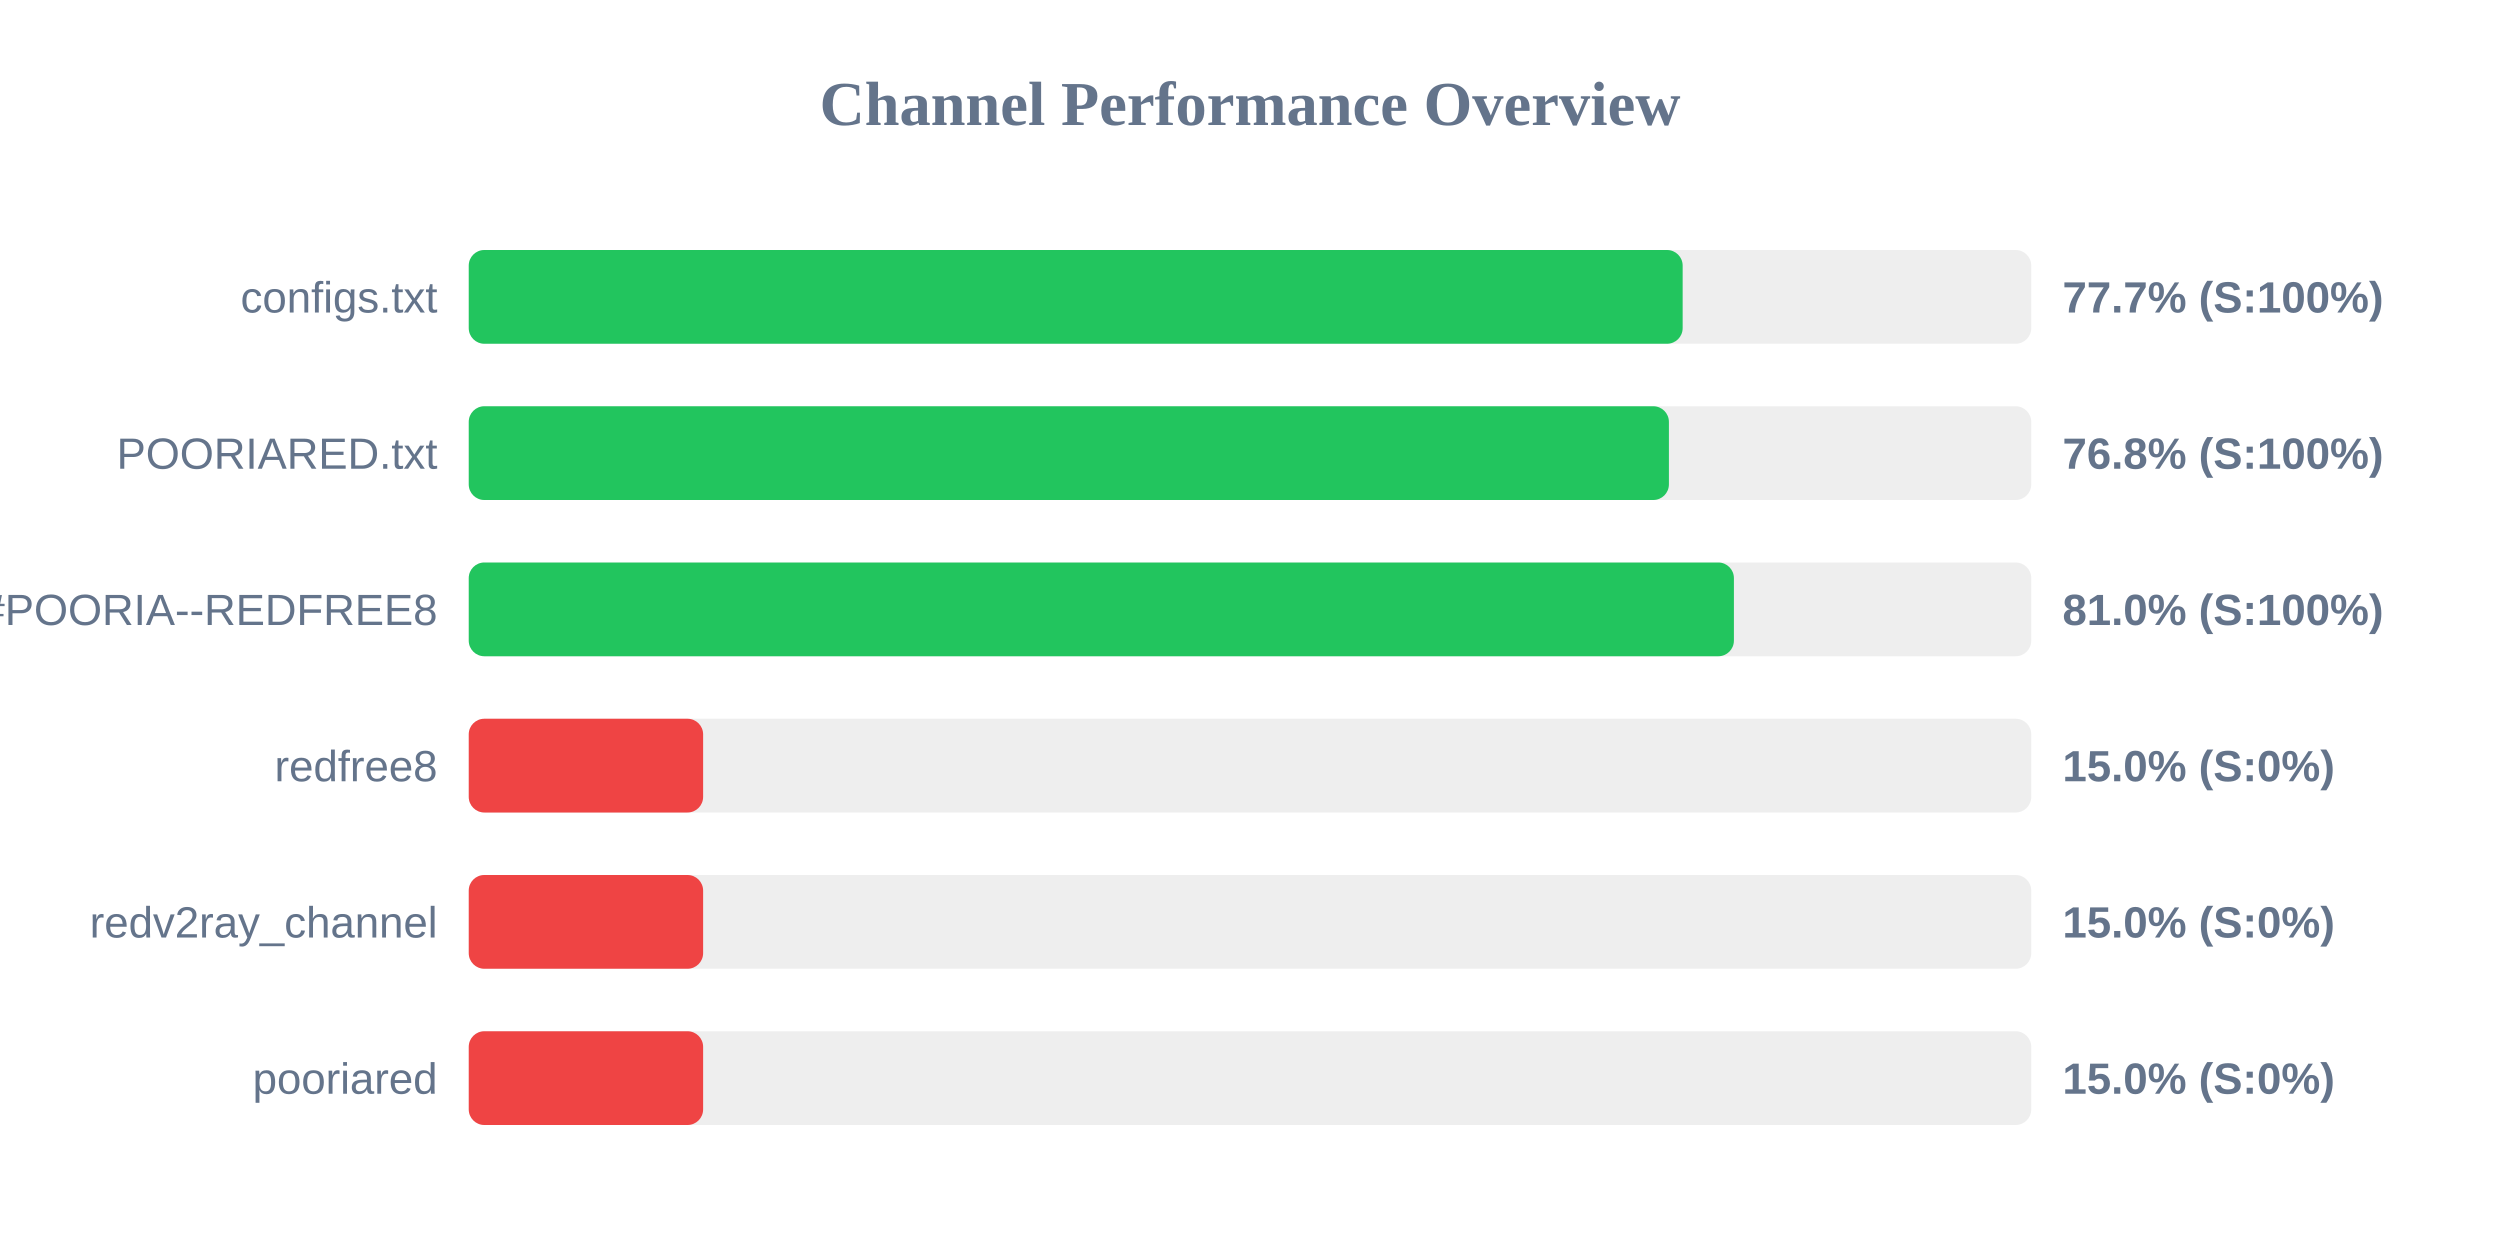
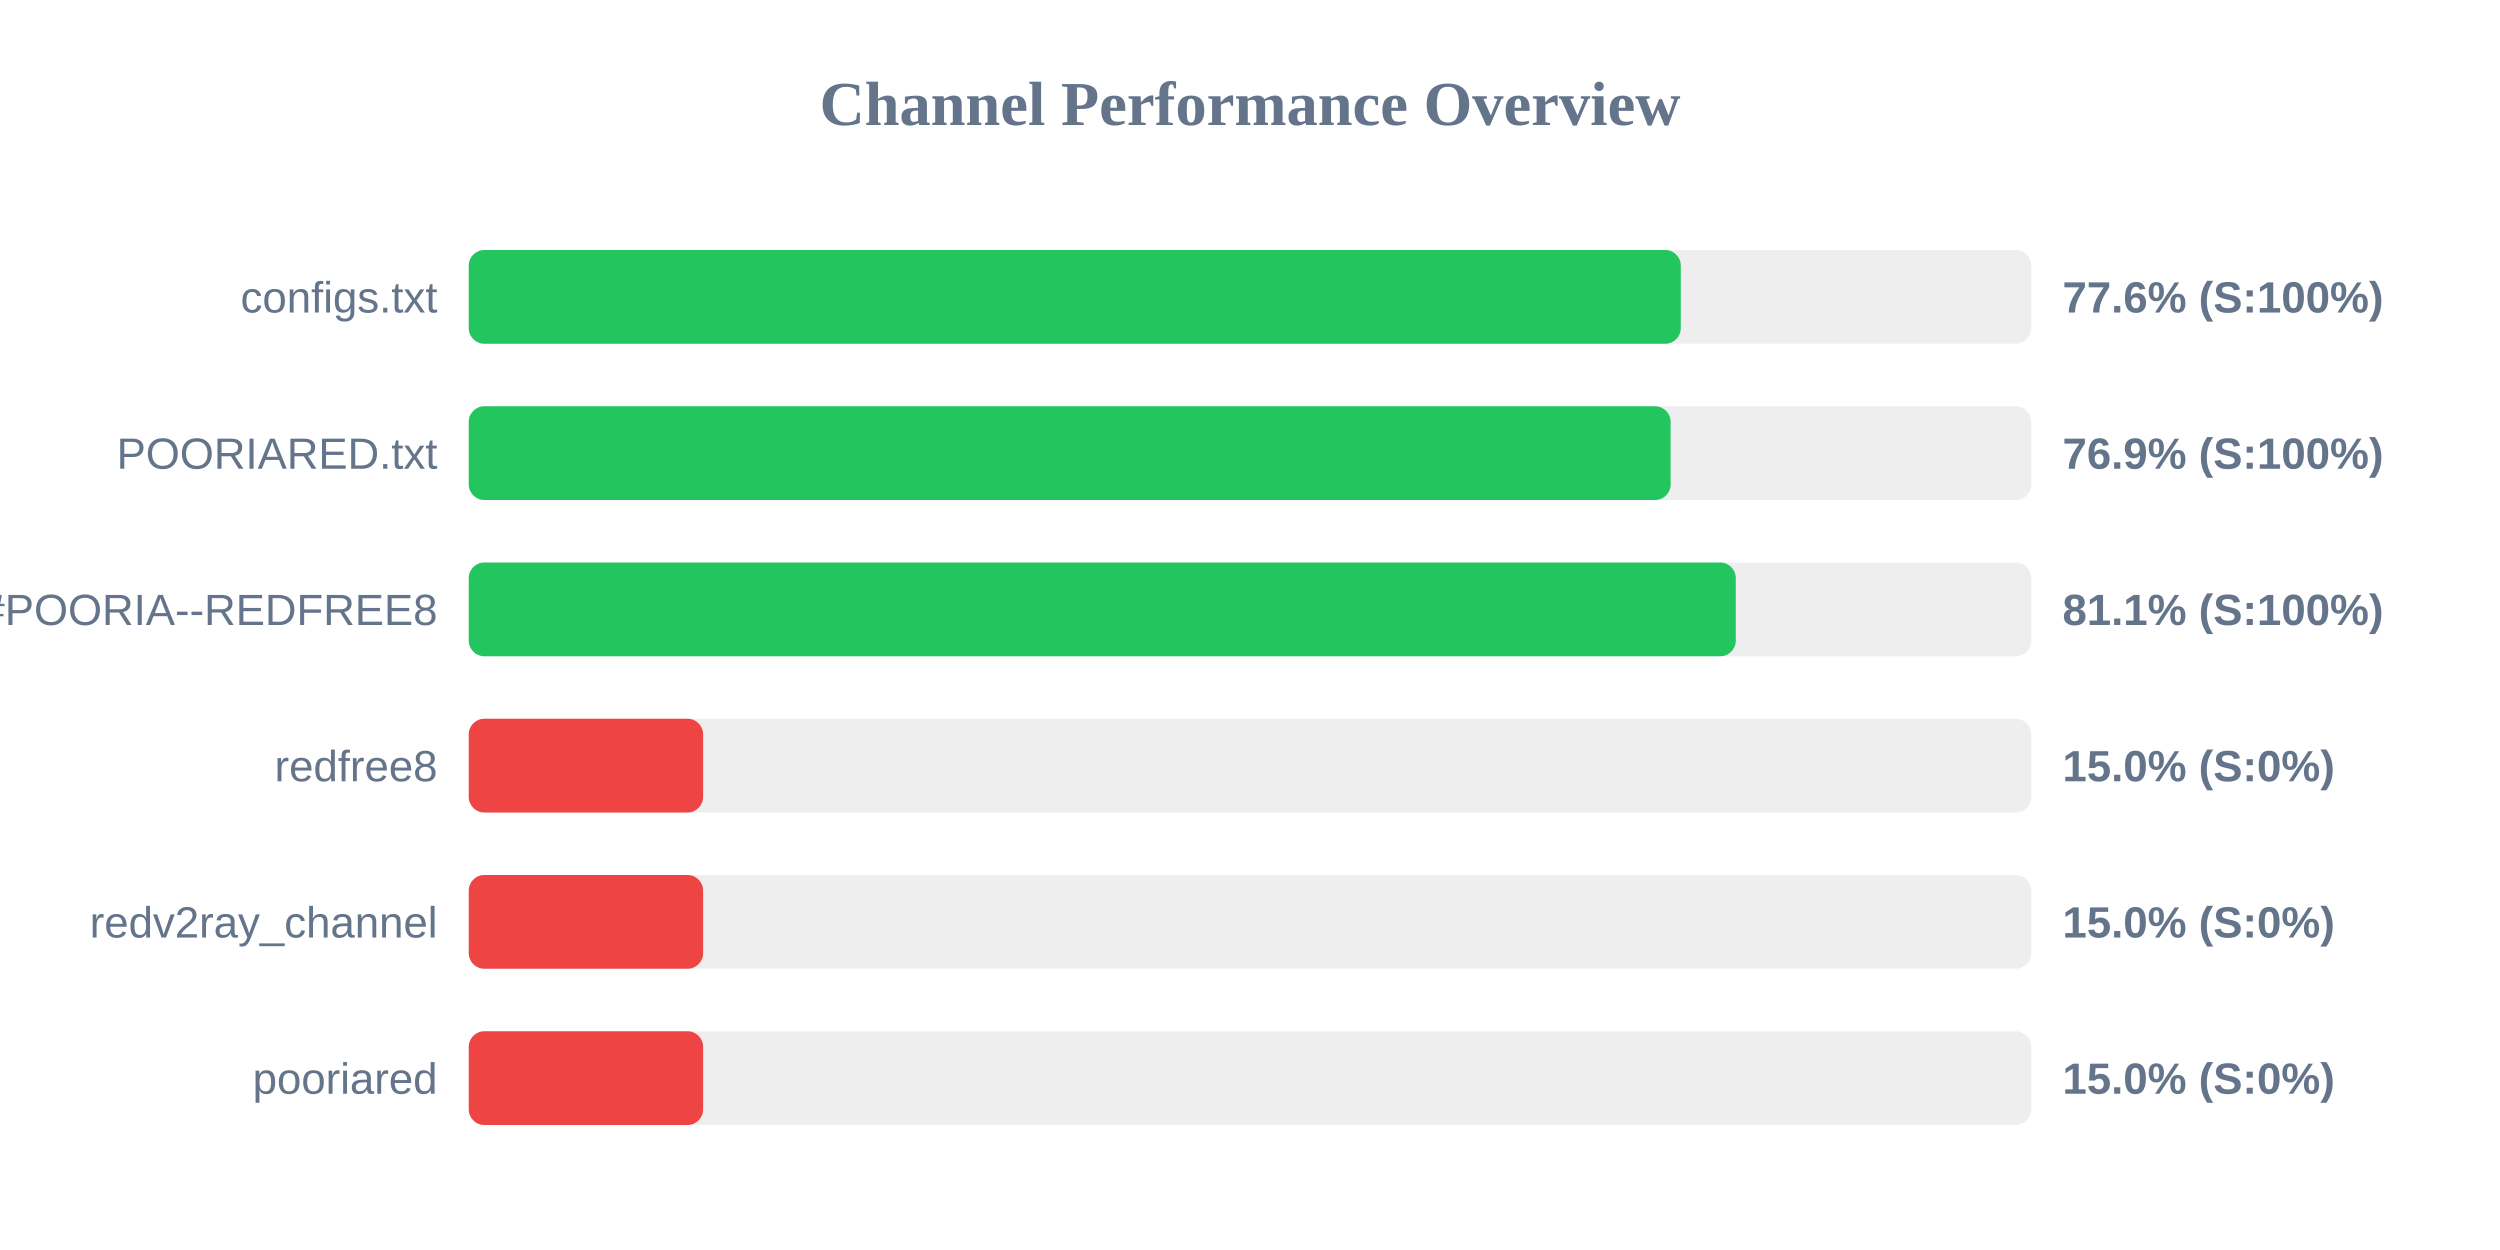
<svg xmlns="http://www.w3.org/2000/svg" width="800" height="400" version="1.1">
  <style>
        .row { font: 14px Arial; fill: #64748b; }
        .score { font: bold 14px Arial; fill: #64748b; }
    </style>
  <text x="400" y="40" text-anchor="middle" font-size="20px" font-weight="bold" fill="#64748b">Channel Performance Overview</text>
  <rect x="150" y="80" width="500" height="30" fill="#eee" rx="5" />
-   <rect x="150" y="80" width="388.45" height="30" fill="#22c55e" rx="5" />
+   <rect x="150" y="80" width="387.85" height="30" fill="#22c55e" rx="5" />
  <text x="140" y="100" text-anchor="end" class="row">configs.txt</text>
-   <text x="660" y="100" text-anchor="start" class="score">77.7% (S:100%)</text>
+   <text x="660" y="100" text-anchor="start" class="score">77.6% (S:100%)</text>
  <rect x="150" y="130" width="500" height="30" fill="#eee" rx="5" />
-   <rect x="150" y="130" width="384.05" height="30" fill="#22c55e" rx="5" />
+   <rect x="150" y="130" width="384.6" height="30" fill="#22c55e" rx="5" />
  <text x="140" y="150" text-anchor="end" class="row">POORIARED.txt</text>
-   <text x="660" y="150" text-anchor="start" class="score">76.8% (S:100%)</text>
+   <text x="660" y="150" text-anchor="start" class="score">76.9% (S:100%)</text>
  <rect x="150" y="180" width="500" height="30" fill="#eee" rx="5" />
-   <rect x="150" y="180" width="404.85" height="30" fill="#22c55e" rx="5" />
+   <rect x="150" y="180" width="405.45" height="30" fill="#22c55e" rx="5" />
  <text x="140" y="200" text-anchor="end" class="row">POORIA--REDFREE8.txt#POORIA--REDFREE8</text>
-   <text x="660" y="200" text-anchor="start" class="score">81.0% (S:100%)</text>
+   <text x="660" y="200" text-anchor="start" class="score">81.1% (S:100%)</text>
  <rect x="150" y="230" width="500" height="30" fill="#eee" rx="5" />
  <rect x="150" y="230" width="75.0" height="30" fill="#ef4444" rx="5" />
  <text x="140" y="250" text-anchor="end" class="row">redfree8</text>
  <text x="660" y="250" text-anchor="start" class="score">15.0% (S:0%)</text>
  <rect x="150" y="280" width="500" height="30" fill="#eee" rx="5" />
  <rect x="150" y="280" width="75.0" height="30" fill="#ef4444" rx="5" />
  <text x="140" y="300" text-anchor="end" class="row">redv2ray_channel</text>
  <text x="660" y="300" text-anchor="start" class="score">15.0% (S:0%)</text>
  <rect x="150" y="330" width="500" height="30" fill="#eee" rx="5" />
  <rect x="150" y="330" width="75.0" height="30" fill="#ef4444" rx="5" />
  <text x="140" y="350" text-anchor="end" class="row">pooriared</text>
  <text x="660" y="350" text-anchor="start" class="score">15.0% (S:0%)</text>
</svg>
